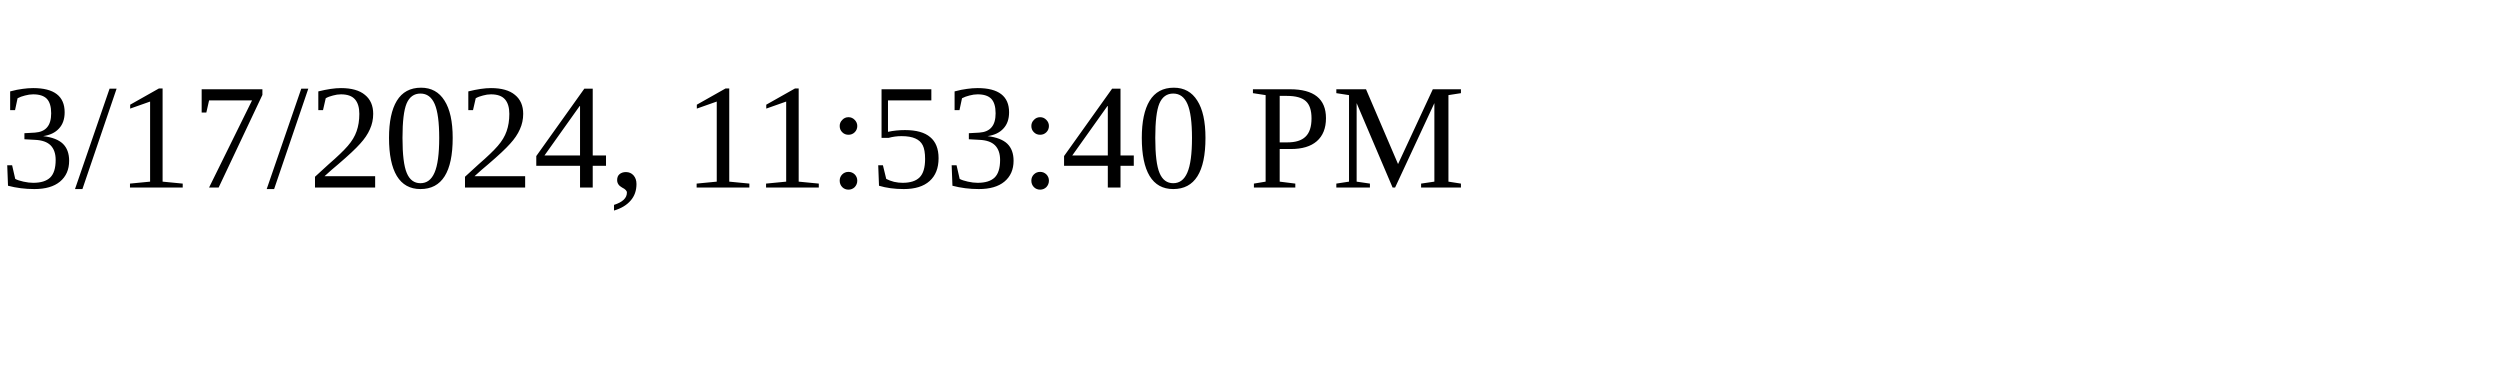
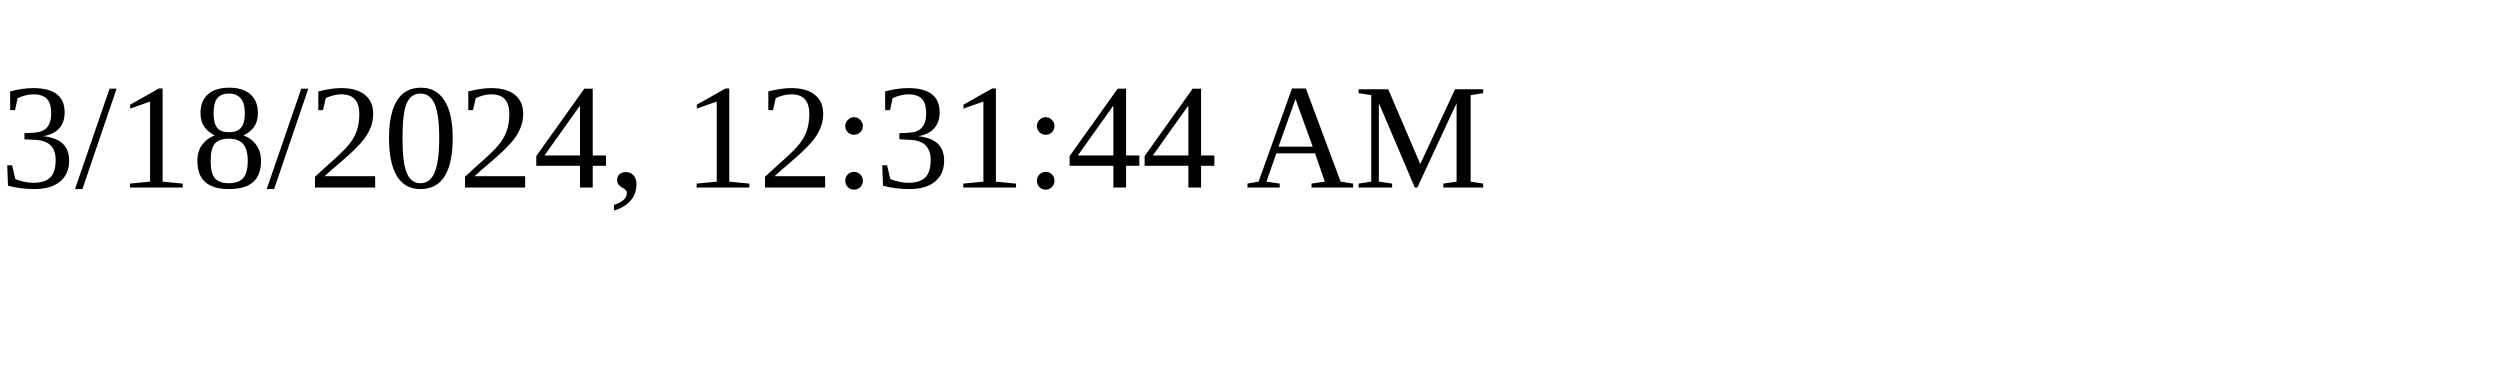
<svg xmlns="http://www.w3.org/2000/svg" height="30" width="200">
-   <text x="0" y="15">3/17/2024, 11:53:40 PM</text>
+   <text x="0" y="15">3/18/2024, 12:31:44 AM</text>
</svg>
